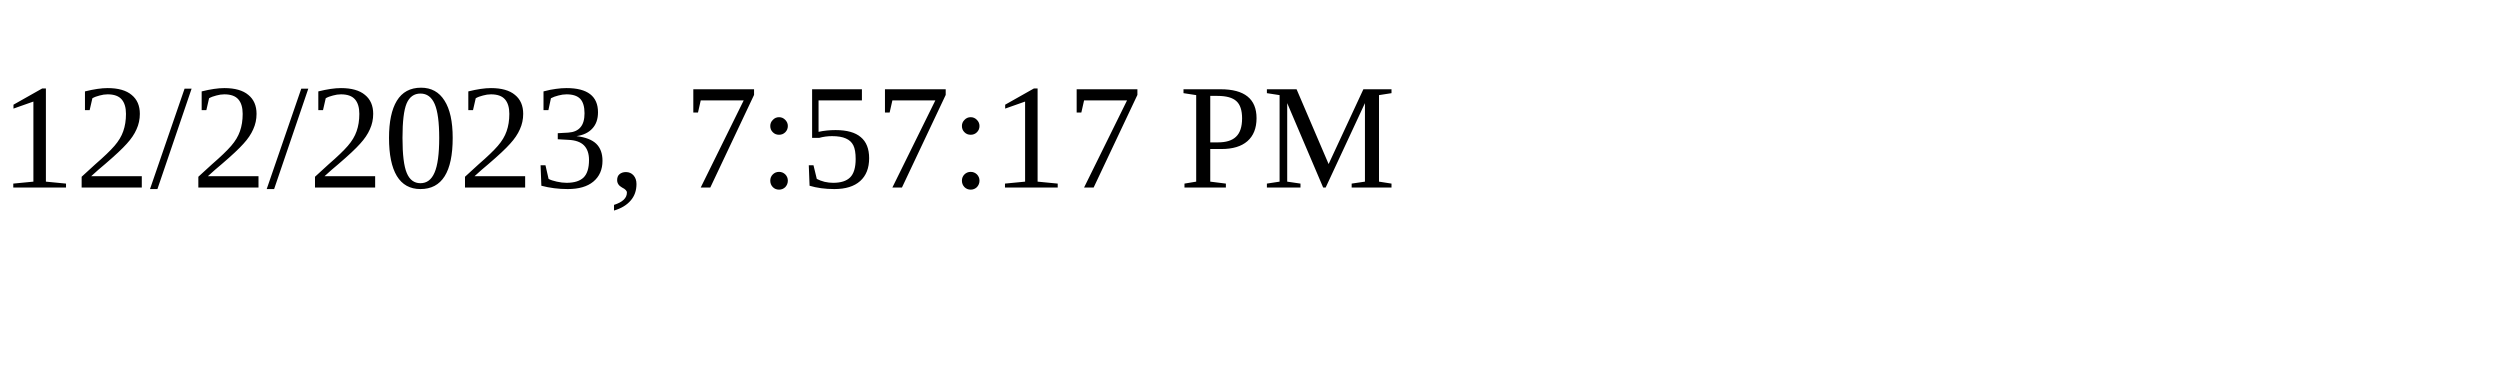
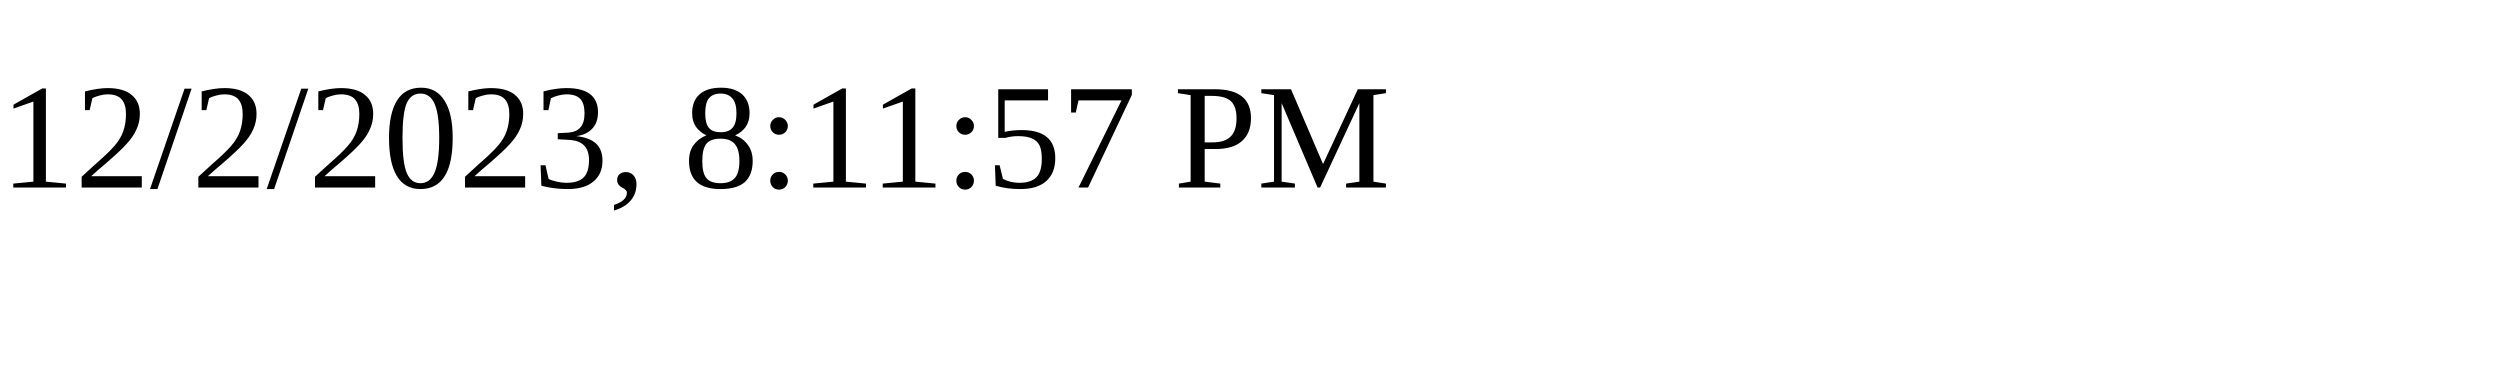
<svg xmlns="http://www.w3.org/2000/svg" height="30" width="200">
-   <text x="0" y="15">12/2/2023, 7:57:17 PM</text>
+   <text x="0" y="15">12/2/2023, 8:11:57 PM</text>
</svg>
